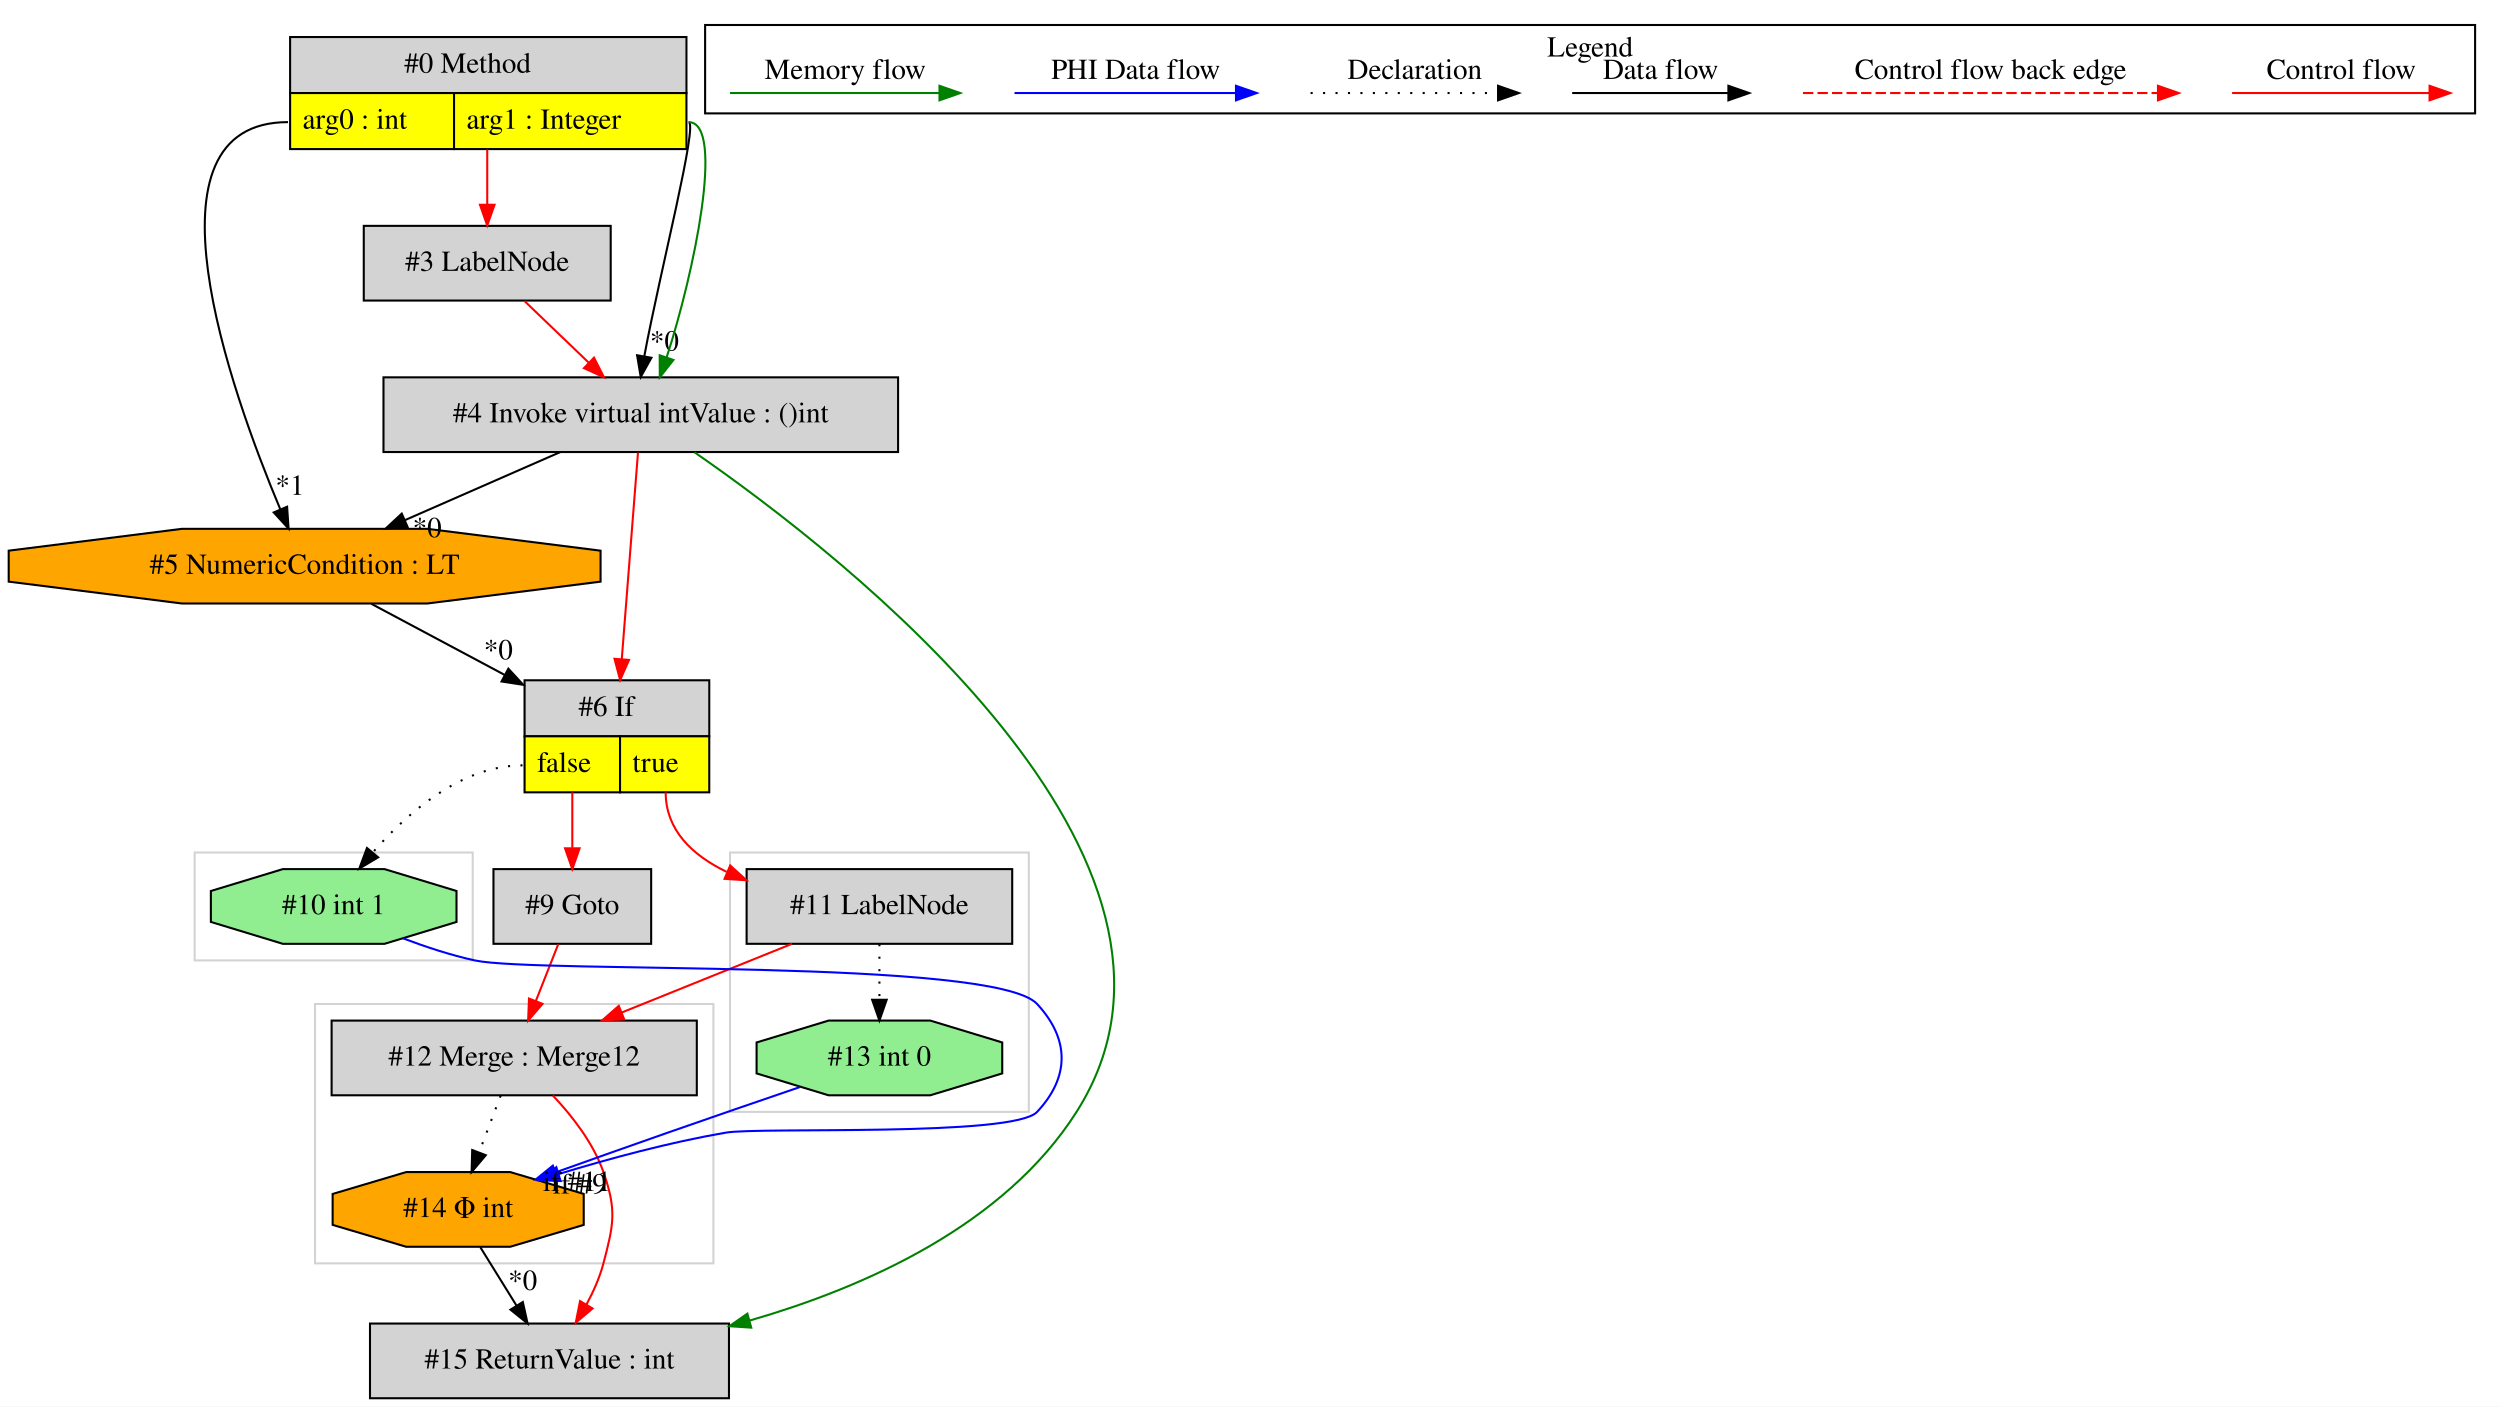
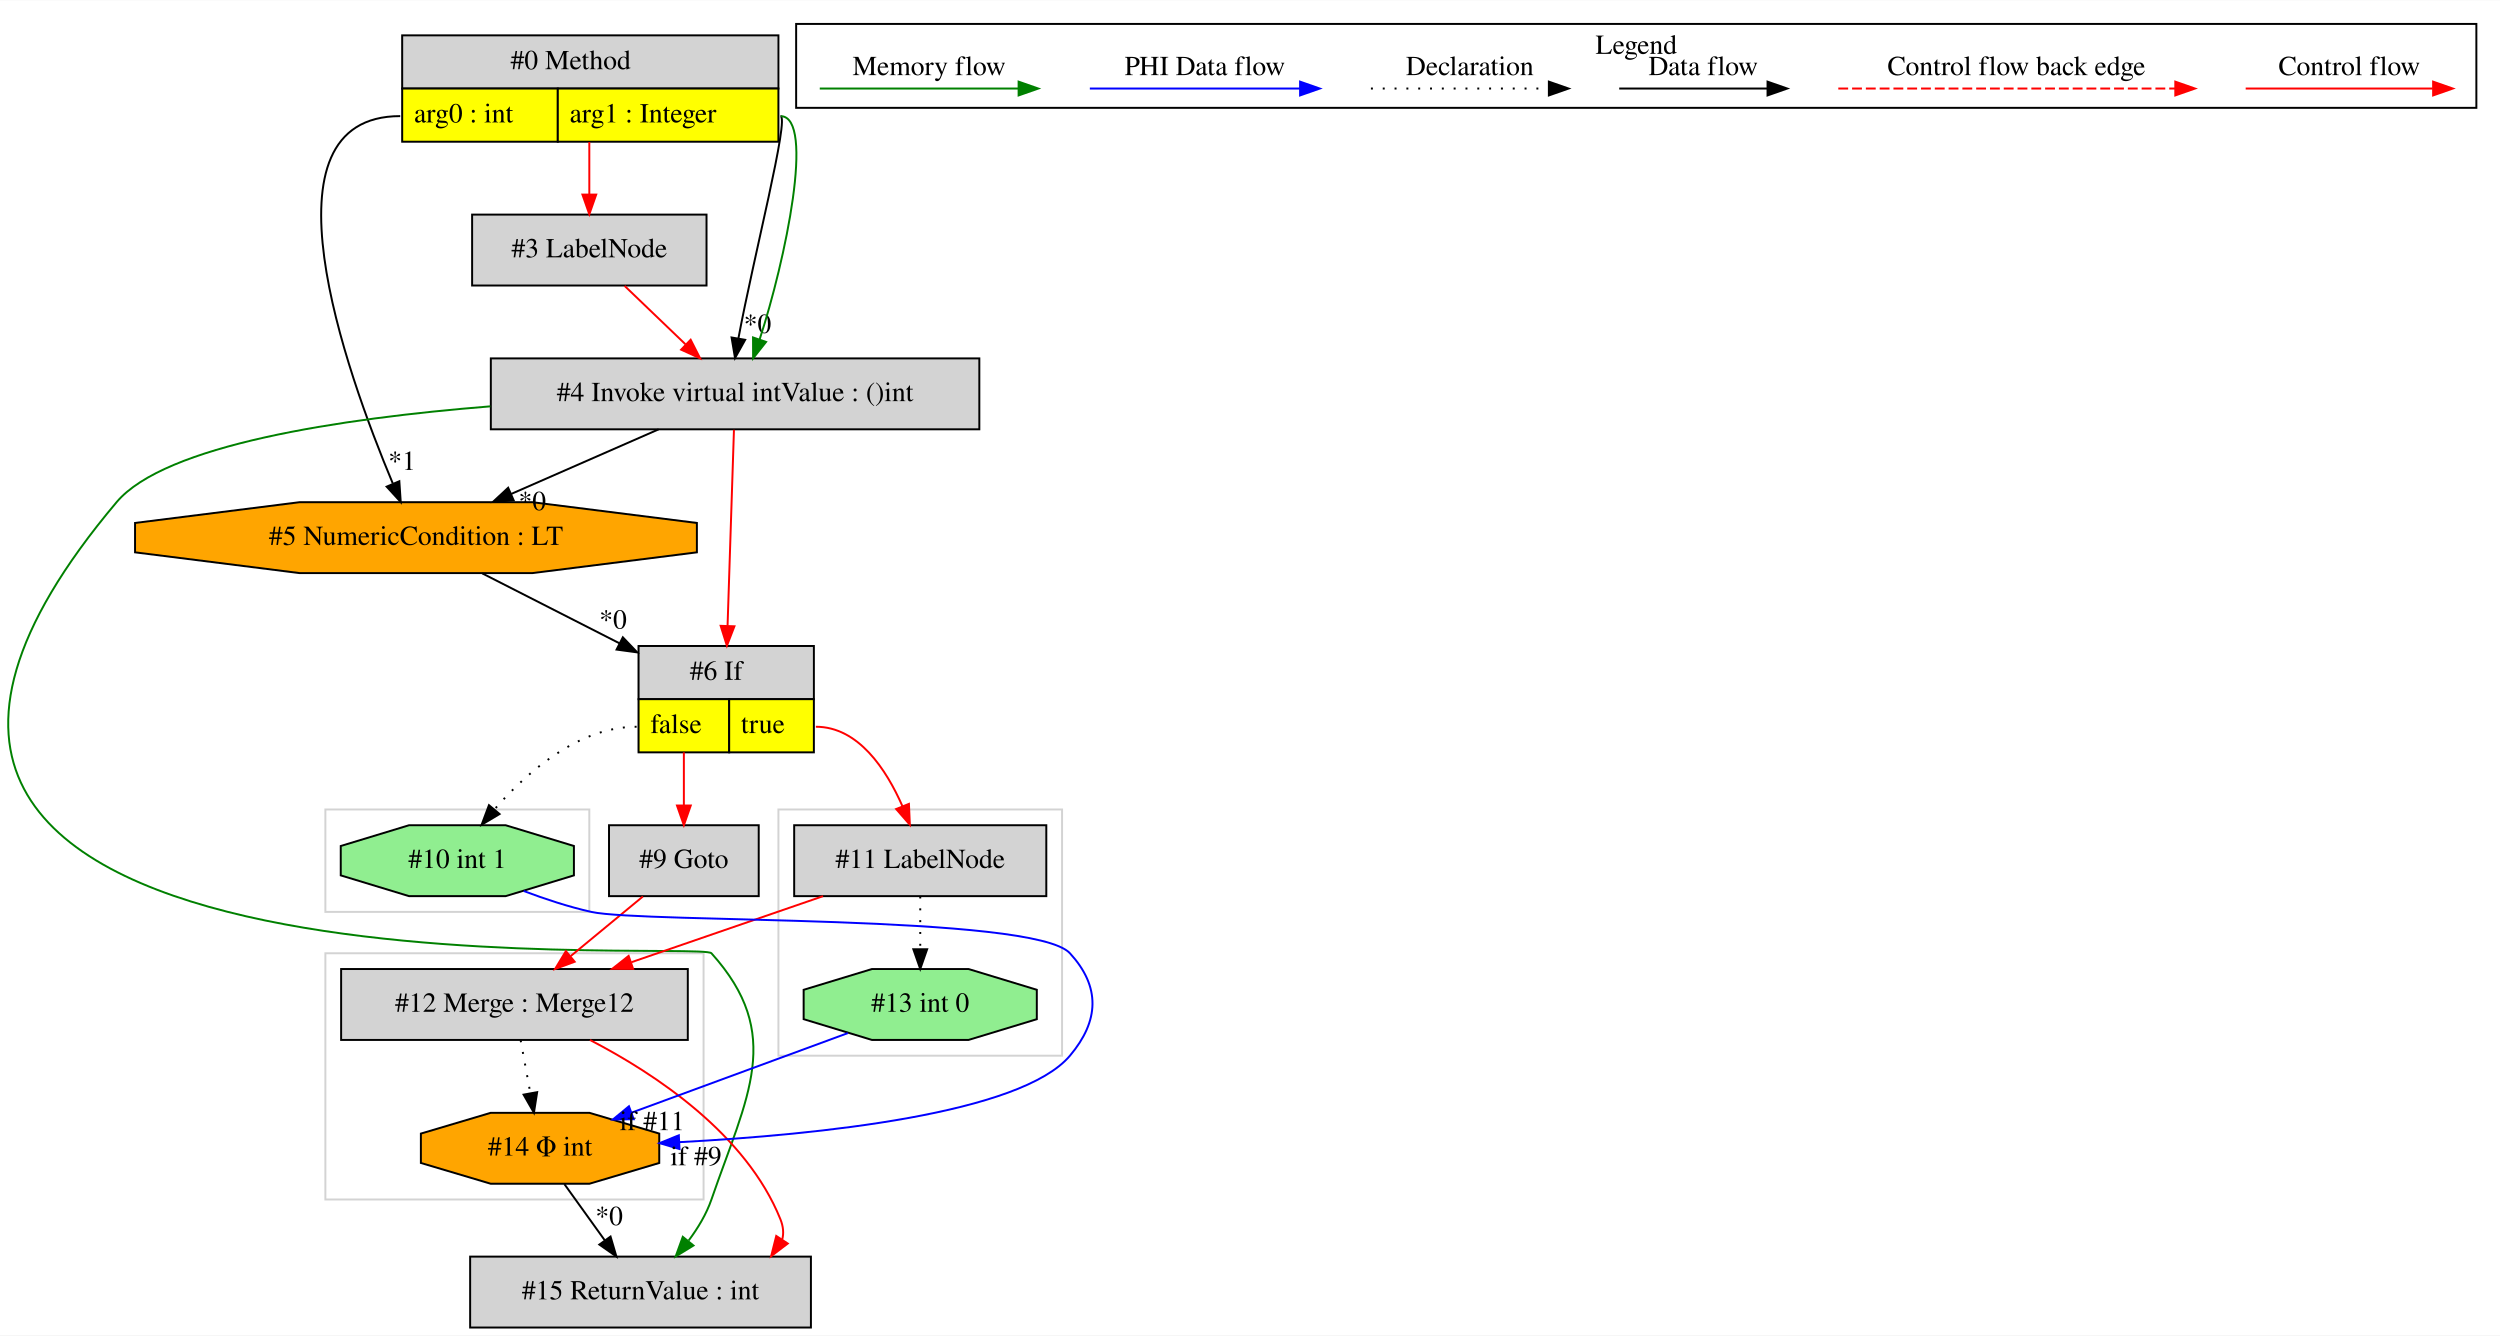
- <svg xmlns="http://www.w3.org/2000/svg" width="1205pt" height="678pt" viewBox="0.00 0.00 1204.81 677.80">
+ <svg xmlns="http://www.w3.org/2000/svg" width="1269pt" height="678pt" viewBox="0.00 0.00 1269.18 677.80">
  <g id="graph0" class="graph" transform="scale(1 1) rotate(0) translate(4 673.8)">
-     <polygon fill="white" stroke="transparent" points="-4,4 -4,-673.8 1200.81,-673.8 1200.81,4 -4,4" />
+     <polygon fill="white" stroke="transparent" points="-4,4 -4,-673.8 1265.18,-673.8 1265.18,4 -4,4" />
    <g id="clust1" class="cluster">
-       <polygon fill="none" stroke="lightgray" points="89.81,-211 89.81,-263 223.81,-263 223.81,-211 89.81,-211" />
+       <polygon fill="none" stroke="lightgray" points="161.18,-211 161.18,-263 295.18,-263 295.18,-211 161.18,-211" />
    </g>
    <g id="clust2" class="cluster">
-       <polygon fill="none" stroke="lightgray" points="147.81,-65 147.81,-190 339.81,-190 339.81,-65 147.81,-65" />
+       <polygon fill="none" stroke="lightgray" points="161.18,-65 161.18,-190 353.18,-190 353.18,-65 161.18,-65" />
    </g>
    <g id="clust3" class="cluster">
-       <polygon fill="none" stroke="lightgray" points="347.81,-138 347.81,-263 491.81,-263 491.81,-138 347.81,-138" />
+       <polygon fill="none" stroke="lightgray" points="391.18,-138 391.18,-263 535.18,-263 535.18,-138 391.18,-138" />
    </g>
    <g id="clust4" class="cluster">
-       <polygon fill="none" stroke="black" points="335.81,-619.2 335.81,-661.8 1188.81,-661.8 1188.81,-619.2 335.81,-619.2" />
-       <text text-anchor="middle" x="762.31" y="-646.6" font-family="Times,serif" font-size="14.00">Legend</text>
+       <polygon fill="none" stroke="black" points="400.18,-619.2 400.18,-661.8 1253.18,-661.8 1253.18,-619.2 400.18,-619.2" />
+       <text text-anchor="middle" x="826.68" y="-646.6" font-family="Times,serif" font-size="14.00">Legend</text>
    </g>
    <g id="node1" class="node">
-       <polygon fill="lightgrey" stroke="transparent" points="326.31,-656 135.31,-656 135.31,-602 326.31,-602 326.31,-656" />
-       <polygon fill="none" stroke="black" points="135.81,-629 135.81,-656 326.81,-656 326.81,-629 135.81,-629" />
-       <text text-anchor="start" x="190.81" y="-638.8" font-family="Times,serif" font-size="14.00">#0 Method</text>
-       <polygon fill="yellow" stroke="transparent" points="135.81,-602 135.81,-629 214.81,-629 214.81,-602 135.81,-602" />
-       <polygon fill="none" stroke="black" points="135.81,-602 135.81,-629 214.81,-629 214.81,-602 135.81,-602" />
-       <text text-anchor="start" x="141.81" y="-611.8" font-family="Times,serif" font-size="14.00">arg0 : int</text>
-       <polygon fill="yellow" stroke="transparent" points="214.81,-602 214.81,-629 326.81,-629 326.81,-602 214.81,-602" />
-       <polygon fill="none" stroke="black" points="214.81,-602 214.81,-629 326.81,-629 326.81,-602 214.81,-602" />
-       <text text-anchor="start" x="220.81" y="-611.8" font-family="Times,serif" font-size="14.00">arg1 : Integer</text>
+       <polygon fill="lightgrey" stroke="transparent" points="390.68,-656 199.68,-656 199.68,-602 390.68,-602 390.68,-656" />
+       <polygon fill="none" stroke="black" points="200.18,-629 200.18,-656 391.18,-656 391.18,-629 200.18,-629" />
+       <text text-anchor="start" x="255.18" y="-638.8" font-family="Times,serif" font-size="14.00">#0 Method</text>
+       <polygon fill="yellow" stroke="transparent" points="200.18,-602 200.18,-629 279.18,-629 279.18,-602 200.18,-602" />
+       <polygon fill="none" stroke="black" points="200.18,-602 200.18,-629 279.18,-629 279.18,-602 200.18,-602" />
+       <text text-anchor="start" x="206.18" y="-611.8" font-family="Times,serif" font-size="14.00">arg0 : int</text>
+       <polygon fill="yellow" stroke="transparent" points="279.18,-602 279.18,-629 391.18,-629 391.18,-602 279.18,-602" />
+       <polygon fill="none" stroke="black" points="279.18,-602 279.18,-629 391.18,-629 391.18,-602 279.18,-602" />
+       <text text-anchor="start" x="285.18" y="-611.8" font-family="Times,serif" font-size="14.00">arg1 : Integer</text>
    </g>
    <g id="node2" class="node">
-       <polygon fill="lightgrey" stroke="black" points="428.81,-492 180.81,-492 180.81,-456 428.81,-456 428.81,-492" />
-       <text text-anchor="middle" x="304.81" y="-470.3" font-family="Times,serif" font-size="14.00">#4 Invoke virtual intValue : ()int</text>
+       <polygon fill="lightgrey" stroke="black" points="354.68,-565 235.68,-565 235.68,-529 354.68,-529 354.68,-565" />
+       <text text-anchor="middle" x="295.18" y="-543.3" font-family="Times,serif" font-size="14.00">#3 LabelNode</text>
    </g>
    <g id="edge1" class="edge">
-       <path fill="none" stroke="black" d="M327.81,-615C332.66,-615 314.09,-542.99 306.52,-502.26" />
-       <polygon fill="black" stroke="black" points="309.93,-501.43 304.78,-492.17 303.03,-502.62 309.93,-501.43" />
-       <text text-anchor="middle" x="316.19" y="-504.89" font-family="Times,serif" font-size="14.00">*0</text>
+       <path fill="none" stroke="red" d="M295.18,-601.81C295.18,-593.35 295.18,-583.95 295.18,-575.4" />
+       <polygon fill="red" stroke="red" points="298.68,-575.17 295.18,-565.17 291.68,-575.17 298.68,-575.17" />
+     </g>
+     <g id="node3" class="node">
+       <polygon fill="lightgrey" stroke="black" points="493.18,-492 245.18,-492 245.18,-456 493.18,-456 493.18,-492" />
+       <text text-anchor="middle" x="369.18" y="-470.3" font-family="Times,serif" font-size="14.00">#4 Invoke virtual intValue : ()int</text>
+     </g>
+     <g id="edge2" class="edge">
+       <path fill="none" stroke="black" d="M392.18,-615C397.03,-615 378.46,-542.99 370.89,-502.26" />
+       <polygon fill="black" stroke="black" points="374.3,-501.43 369.15,-492.17 367.4,-502.62 374.3,-501.43" />
+       <text text-anchor="middle" x="380.56" y="-504.89" font-family="Times,serif" font-size="14.00">*0</text>
+     </g>
+     <g id="edge4" class="edge">
+       <path fill="none" stroke="green" d="M392.46,-614.99C409.87,-614.21 394.78,-541.94 381.62,-501.56" />
+       <polygon fill="green" stroke="green" points="384.9,-500.36 378.33,-492.04 378.29,-502.64 384.9,-500.36" />
+     </g>
+     <g id="node10" class="node">
+       <polygon fill="orange" stroke="black" points="349.79,-393.54 349.79,-408.46 266.25,-419 148.1,-419 64.56,-408.46 64.56,-393.54 148.1,-383 266.25,-383 349.79,-393.54" />
+       <text text-anchor="middle" x="207.18" y="-397.3" font-family="Times,serif" font-size="14.00">#5 NumericCondition : LT</text>
+     </g>
+     <g id="edge14" class="edge">
+       <path fill="none" stroke="black" d="M199.18,-615C125.34,-615 171.46,-485.62 195.4,-428.53" />
+       <polygon fill="black" stroke="black" points="198.73,-429.64 199.44,-419.07 192.29,-426.89 198.73,-429.64" />
+       <text text-anchor="middle" x="200.09" y="-435.36" font-family="Times,serif" font-size="14.00">*1</text>
    </g>
    <g id="edge3" class="edge">
-       <path fill="none" stroke="green" d="M328.1,-614.99C345.51,-614.21 330.41,-541.94 317.25,-501.56" />
-       <polygon fill="green" stroke="green" points="320.54,-500.36 313.97,-492.04 313.92,-502.64 320.54,-500.36" />
+       <path fill="none" stroke="red" d="M313.09,-528.81C322.36,-519.92 333.83,-508.91 343.98,-499.17" />
+       <polygon fill="red" stroke="red" points="346.63,-501.48 351.43,-492.03 341.79,-496.43 346.63,-501.48" />
    </g>
-     <g id="node3" class="node">
-       <polygon fill="lightgrey" stroke="black" points="290.31,-565 171.31,-565 171.31,-529 290.31,-529 290.31,-565" />
-       <text text-anchor="middle" x="230.81" y="-543.3" font-family="Times,serif" font-size="14.00">#3 LabelNode</text>
+     <g id="node4" class="node">
+       <polygon fill="lightgrey" stroke="black" points="407.68,-36 234.68,-36 234.68,0 407.68,0 407.68,-36" />
+       <text text-anchor="middle" x="321.18" y="-14.3" font-family="Times,serif" font-size="14.00">#15 ReturnValue : int</text>
    </g>
-     <g id="edge4" class="edge">
-       <path fill="none" stroke="red" d="M230.81,-601.81C230.81,-593.35 230.81,-583.95 230.81,-575.4" />
-       <polygon fill="red" stroke="red" points="234.31,-575.17 230.81,-565.17 227.31,-575.17 234.31,-575.17" />
+     <g id="edge7" class="edge">
+       <path fill="none" stroke="green" d="M244.95,-467.66C168.12,-461.45 79.64,-448.03 55.18,-419 -165.98,-156.56 350.67,-197.22 357.18,-190 394.35,-148.72 375.28,-117.52 357.18,-65 354.63,-57.62 350.36,-50.51 345.63,-44.19" />
+       <polygon fill="green" stroke="green" points="348.06,-41.63 339.02,-36.1 342.63,-46.06 348.06,-41.63" />
+     </g>
+     <g id="node9" class="node">
+       <polygon fill="lightgrey" stroke="transparent" points="408.68,-346 319.68,-346 319.68,-292 408.68,-292 408.68,-346" />
+       <polygon fill="none" stroke="black" points="320.18,-319 320.18,-346 409.18,-346 409.18,-319 320.18,-319" />
+       <text text-anchor="start" x="346.18" y="-328.8" font-family="Times,serif" font-size="14.00">#6 If</text>
+       <polygon fill="yellow" stroke="transparent" points="320.18,-292 320.18,-319 366.18,-319 366.18,-292 320.18,-292" />
+       <polygon fill="none" stroke="black" points="320.18,-292 320.18,-319 366.18,-319 366.18,-292 320.18,-292" />
+       <text text-anchor="start" x="326.18" y="-301.8" font-family="Times,serif" font-size="14.00">false</text>
+       <polygon fill="yellow" stroke="transparent" points="366.18,-292 366.18,-319 409.18,-319 409.18,-292 366.18,-292" />
+       <polygon fill="none" stroke="black" points="366.18,-292 366.18,-319 409.18,-319 409.18,-292 366.18,-292" />
+       <text text-anchor="start" x="372.18" y="-301.8" font-family="Times,serif" font-size="14.00">true</text>
+     </g>
+     <g id="edge12" class="edge">
+       <path fill="none" stroke="red" d="M368.61,-455.75C367.83,-431.73 366.39,-387.65 365.36,-356.24" />
+       <polygon fill="red" stroke="red" points="368.85,-356 365.03,-346.12 361.86,-356.23 368.85,-356" />
+     </g>
+     <g id="edge13" class="edge">
+       <path fill="none" stroke="black" d="M330.37,-455.99C307.9,-446.14 279.4,-433.66 255.48,-423.17" />
+       <polygon fill="black" stroke="black" points="256.79,-419.92 246.22,-419.11 253.98,-426.33 256.79,-419.92" />
+       <text text-anchor="middle" x="266.22" y="-414.95" font-family="Times,serif" font-size="14.00">*0</text>
    </g>
    <g id="node5" class="node">
-       <polygon fill="orange" stroke="black" points="285.43,-393.54 285.43,-408.46 201.88,-419 83.73,-419 0.19,-408.46 0.19,-393.54 83.73,-383 201.88,-383 285.43,-393.54" />
-       <text text-anchor="middle" x="142.81" y="-397.3" font-family="Times,serif" font-size="14.00">#5 NumericCondition : LT</text>
+       <polygon fill="orange" stroke="black" points="330.68,-83.54 330.68,-98.46 295.24,-109 245.12,-109 209.67,-98.46 209.67,-83.54 245.12,-73 295.24,-73 330.68,-83.54" />
+       <text text-anchor="middle" x="270.18" y="-87.3" font-family="Times,serif" font-size="14.00">#14 Φ int</text>
+     </g>
+     <g id="edge5" class="edge">
+       <path fill="none" stroke="black" d="M282.52,-72.81C288.66,-64.27 296.2,-53.77 302.99,-44.32" />
+       <polygon fill="black" stroke="black" points="305.95,-46.19 308.94,-36.03 300.27,-42.11 305.95,-46.19" />
+       <text text-anchor="middle" x="305.23" y="-51.98" font-family="Times,serif" font-size="14.00">*0</text>
+     </g>
+     <g id="node6" class="node">
+       <polygon fill="lightgrey" stroke="black" points="345.18,-182 169.18,-182 169.18,-146 345.18,-146 345.18,-182" />
+       <text text-anchor="middle" x="257.18" y="-160.3" font-family="Times,serif" font-size="14.00">#12 Merge : Merge12</text>
+     </g>
+     <g id="edge6" class="edge">
+       <path fill="none" stroke="red" d="M295.51,-145.98C328.96,-128.64 374.78,-98.15 392.18,-55 393.7,-51.21 393.93,-47.82 393.14,-44.78" />
+       <polygon fill="red" stroke="red" points="395.92,-42.64 387.49,-36.23 390.08,-46.5 395.92,-42.64" />
+     </g>
+     <g id="edge17" class="edge">
+       <path fill="none" stroke="black" stroke-dasharray="1,5" d="M260.32,-145.81C261.79,-137.79 263.58,-128.05 265.22,-119.07" />
+       <polygon fill="black" stroke="black" points="268.7,-119.5 267.06,-109.03 261.81,-118.23 268.7,-119.5" />
+     </g>
+     <g id="node7" class="node">
+       <polygon fill="lightgrey" stroke="black" points="381.18,-255 305.18,-255 305.18,-219 381.18,-219 381.18,-255" />
+       <text text-anchor="middle" x="343.18" y="-233.3" font-family="Times,serif" font-size="14.00">#9 Goto</text>
    </g>
    <g id="edge8" class="edge">
-       <path fill="none" stroke="black" d="M134.81,-615C60.98,-615 107.09,-485.62 131.03,-428.53" />
-       <polygon fill="black" stroke="black" points="134.36,-429.64 135.07,-419.07 127.92,-426.89 134.36,-429.64" />
-       <text text-anchor="middle" x="135.72" y="-435.36" font-family="Times,serif" font-size="14.00">*1</text>
+       <path fill="none" stroke="red" d="M322.36,-218.81C311.37,-209.74 297.72,-198.48 285.76,-188.6" />
+       <polygon fill="red" stroke="red" points="287.74,-185.7 277.8,-182.03 283.29,-191.09 287.74,-185.7" />
    </g>
-     <g id="node4" class="node">
-       <polygon fill="lightgrey" stroke="transparent" points="337.31,-346 248.31,-346 248.31,-292 337.31,-292 337.31,-346" />
-       <polygon fill="none" stroke="black" points="248.81,-319 248.81,-346 337.81,-346 337.81,-319 248.81,-319" />
-       <text text-anchor="start" x="274.81" y="-328.8" font-family="Times,serif" font-size="14.00">#6 If</text>
-       <polygon fill="yellow" stroke="transparent" points="248.81,-292 248.81,-319 294.81,-319 294.81,-292 248.81,-292" />
-       <polygon fill="none" stroke="black" points="248.81,-292 248.81,-319 294.81,-319 294.81,-292 248.81,-292" />
-       <text text-anchor="start" x="254.81" y="-301.8" font-family="Times,serif" font-size="14.00">false</text>
-       <polygon fill="yellow" stroke="transparent" points="294.81,-292 294.81,-319 337.81,-319 337.81,-292 294.81,-292" />
-       <polygon fill="none" stroke="black" points="294.81,-292 294.81,-319 337.81,-319 337.81,-292 294.81,-292" />
-       <text text-anchor="start" x="300.81" y="-301.8" font-family="Times,serif" font-size="14.00">true</text>
+     <g id="node8" class="node">
+       <polygon fill="lightgrey" stroke="black" points="527.18,-255 399.18,-255 399.18,-219 527.18,-219 527.18,-255" />
+       <text text-anchor="middle" x="463.18" y="-233.3" font-family="Times,serif" font-size="14.00">#11 LabelNode</text>
    </g>
-     <g id="edge6" class="edge">
-       <path fill="none" stroke="red" d="M303.46,-455.75C301.57,-431.73 298.12,-387.65 295.65,-356.24" />
-       <polygon fill="red" stroke="red" points="299.13,-355.81 294.86,-346.12 292.15,-356.36 299.13,-355.81" />
-     </g>
-     <g id="edge7" class="edge">
-       <path fill="none" stroke="black" d="M266.01,-455.99C243.53,-446.14 215.04,-433.66 191.12,-423.17" />
-       <polygon fill="black" stroke="black" points="192.42,-419.92 181.86,-419.11 189.61,-426.33 192.42,-419.92" />
-       <text text-anchor="middle" x="201.85" y="-414.95" font-family="Times,serif" font-size="14.00">*0</text>
+     <g id="edge9" class="edge">
+       <path fill="none" stroke="red" d="M413.83,-218.99C384.62,-208.92 347.41,-196.1 316.59,-185.48" />
+       <polygon fill="red" stroke="red" points="317.42,-182.06 306.83,-182.11 315.14,-188.68 317.42,-182.06" />
    </g>
    <g id="node12" class="node">
-       <polygon fill="lightgrey" stroke="black" points="347.31,-36 174.31,-36 174.31,0 347.31,0 347.31,-36" />
-       <text text-anchor="middle" x="260.81" y="-14.3" font-family="Times,serif" font-size="14.00">#15 ReturnValue : int</text>
+       <polygon fill="lightgreen" stroke="black" points="522.36,-156.54 522.36,-171.46 487.69,-182 438.66,-182 403.99,-171.46 403.99,-156.54 438.66,-146 487.69,-146 522.36,-156.54" />
+       <text text-anchor="middle" x="463.18" y="-160.3" font-family="Times,serif" font-size="14.00">#13 int 0</text>
    </g>
    <g id="edge20" class="edge">
-       <path fill="none" stroke="green" d="M330.71,-455.87C402.2,-406.44 591.97,-259.35 514.81,-138 480.23,-83.61 413.52,-53.66 357.14,-37.4" />
-       <polygon fill="green" stroke="green" points="358.04,-34.02 347.47,-34.72 356.17,-40.77 358.04,-34.02" />
+       <path fill="none" stroke="black" stroke-dasharray="1,5" d="M463.18,-218.81C463.18,-210.79 463.18,-201.05 463.18,-192.07" />
+       <polygon fill="black" stroke="black" points="466.68,-192.03 463.18,-182.03 459.68,-192.03 466.68,-192.03" />
    </g>
-     <g id="edge2" class="edge">
-       <path fill="none" stroke="red" d="M248.72,-528.81C257.99,-519.92 269.47,-508.91 279.62,-499.17" />
-       <polygon fill="red" stroke="red" points="282.27,-501.48 287.06,-492.03 277.42,-496.43 282.27,-501.48" />
+     <g id="edge15" class="edge">
+       <path fill="none" stroke="red" d="M343.18,-292C343.18,-283.3 343.18,-273.81 343.18,-265.25" />
+       <polygon fill="red" stroke="red" points="346.68,-265.02 343.18,-255.02 339.68,-265.02 346.68,-265.02" />
    </g>
-     <g id="node6" class="node">
-       <polygon fill="lightgrey" stroke="black" points="483.81,-255 355.81,-255 355.81,-219 483.81,-219 483.81,-255" />
-       <text text-anchor="middle" x="419.81" y="-233.3" font-family="Times,serif" font-size="14.00">#11 LabelNode</text>
+     <g id="edge10" class="edge">
+       <path fill="none" stroke="red" d="M410.18,-305C431.77,-305 445.95,-283.32 454.16,-264.63" />
+       <polygon fill="red" stroke="red" points="457.44,-265.84 457.91,-255.25 450.95,-263.23 457.44,-265.84" />
    </g>
-     <g id="edge9" class="edge">
-       <path fill="none" stroke="red" d="M316.81,-292C316.81,-273.77 329.62,-261.68 346.2,-253.67" />
-       <polygon fill="red" stroke="red" points="347.91,-256.75 355.75,-249.63 345.18,-250.31 347.91,-256.75" />
+     <g id="node11" class="node">
+       <polygon fill="lightgreen" stroke="black" points="287.36,-229.54 287.36,-244.46 252.69,-255 203.66,-255 168.99,-244.46 168.99,-229.54 203.66,-219 252.69,-219 287.36,-229.54" />
+       <text text-anchor="middle" x="228.18" y="-233.3" font-family="Times,serif" font-size="14.00">#10 int 1</text>
    </g>
-     <g id="node8" class="node">
-       <polygon fill="lightgrey" stroke="black" points="309.81,-255 233.81,-255 233.81,-219 309.81,-219 309.81,-255" />
-       <text text-anchor="middle" x="271.81" y="-233.3" font-family="Times,serif" font-size="14.00">#9 Goto</text>
-     </g>
-     <g id="edge12" class="edge">
-       <path fill="none" stroke="red" d="M271.81,-292C271.81,-283.3 271.81,-273.81 271.81,-265.25" />
-       <polygon fill="red" stroke="red" points="275.31,-265.02 271.81,-255.02 268.31,-265.02 275.31,-265.02" />
-     </g>
-     <g id="node9" class="node">
-       <polygon fill="lightgreen" stroke="black" points="216,-229.54 216,-244.46 181.32,-255 132.29,-255 97.62,-244.46 97.62,-229.54 132.29,-219 181.32,-219 216,-229.54" />
-       <text text-anchor="middle" x="156.81" y="-233.3" font-family="Times,serif" font-size="14.00">#10 int 1</text>
-     </g>
-     <g id="edge13" class="edge">
-       <path fill="none" stroke="black" stroke-dasharray="1,5" d="M247.81,-305C218.45,-305 192.33,-282.11 175.68,-263.09" />
-       <polygon fill="black" stroke="black" points="178.24,-260.69 169.15,-255.25 172.86,-265.18 178.24,-260.69" />
-     </g>
-     <g id="edge5" class="edge">
-       <path fill="none" stroke="black" d="M174.99,-382.84C193.67,-372.88 217.68,-360.07 239.14,-348.62" />
-       <polygon fill="black" stroke="black" points="240.99,-351.6 248.17,-343.81 237.7,-345.43 240.99,-351.6" />
-       <text text-anchor="middle" x="236.15" y="-356.1" font-family="Times,serif" font-size="14.00">*0</text>
-     </g>
-     <g id="node7" class="node">
-       <polygon fill="lightgrey" stroke="black" points="331.81,-182 155.81,-182 155.81,-146 331.81,-146 331.81,-182" />
-       <text text-anchor="middle" x="243.81" y="-160.3" font-family="Times,serif" font-size="14.00">#12 Merge : Merge12</text>
+     <g id="edge16" class="edge">
+       <path fill="none" stroke="black" stroke-dasharray="1,5" d="M319.18,-305C289.82,-305 263.69,-282.11 247.05,-263.09" />
+       <polygon fill="black" stroke="black" points="249.61,-260.69 240.51,-255.25 244.23,-265.18 249.61,-260.69" />
    </g>
    <g id="edge11" class="edge">
-       <path fill="none" stroke="red" d="M377.65,-218.99C353.02,-209.06 321.73,-196.43 295.6,-185.89" />
-       <polygon fill="red" stroke="red" points="296.81,-182.61 286.23,-182.11 294.2,-189.1 296.81,-182.61" />
+       <path fill="none" stroke="black" d="M240.86,-382.84C261.14,-372.5 287.43,-359.11 310.52,-347.34" />
+       <polygon fill="black" stroke="black" points="312.2,-350.41 319.52,-342.75 309.02,-344.18 312.2,-350.41" />
+       <text text-anchor="middle" x="307.21" y="-354.81" font-family="Times,serif" font-size="14.00">*0</text>
    </g>
-     <g id="node11" class="node">
-       <polygon fill="lightgreen" stroke="black" points="479,-156.54 479,-171.46 444.32,-182 395.29,-182 360.62,-171.46 360.62,-156.54 395.29,-146 444.32,-146 479,-156.54" />
-       <text text-anchor="middle" x="419.81" y="-160.3" font-family="Times,serif" font-size="14.00">#13 int 0</text>
-     </g>
-     <g id="edge17" class="edge">
-       <path fill="none" stroke="black" stroke-dasharray="1,5" d="M419.81,-218.81C419.81,-210.79 419.81,-201.05 419.81,-192.07" />
-       <polygon fill="black" stroke="black" points="423.31,-192.03 419.81,-182.03 416.31,-192.03 423.31,-192.03" />
-     </g>
-     <g id="node10" class="node">
-       <polygon fill="orange" stroke="black" points="277.31,-83.54 277.31,-98.46 241.87,-109 191.75,-109 156.31,-98.46 156.31,-83.54 191.75,-73 241.87,-73 277.31,-83.54" />
-       <text text-anchor="middle" x="216.81" y="-87.3" font-family="Times,serif" font-size="14.00">#14 Φ int</text>
-     </g>
-     <g id="edge14" class="edge">
-       <path fill="none" stroke="black" stroke-dasharray="1,5" d="M237.27,-145.81C234.16,-137.62 230.36,-127.62 226.88,-118.48" />
-       <polygon fill="black" stroke="black" points="230.11,-117.13 223.28,-109.03 223.57,-119.62 230.11,-117.13" />
+     <g id="edge18" class="edge">
+       <path fill="none" stroke="blue" d="M261.89,-221.6C272.66,-217.54 284.76,-213.54 296.18,-211 322.63,-205.11 520.86,-209.97 539.18,-190 554.8,-172.97 554.08,-155.67 539.18,-138 514.28,-108.49 412.05,-97.91 341.05,-94.12" />
+       <polygon fill="blue" stroke="blue" points="340.97,-90.61 330.81,-93.61 340.62,-97.6 340.97,-90.61" />
+       <text text-anchor="middle" x="349.34" y="-82.37" font-family="Times,serif" font-size="14.00">if #9</text>
    </g>
    <g id="edge19" class="edge">
-       <path fill="none" stroke="red" d="M262.41,-145.92C271.66,-136.14 281.91,-123.03 286.81,-109 293.26,-90.54 291.78,-83.91 286.81,-65 285.02,-58.2 281.98,-51.36 278.59,-45.1" />
-       <polygon fill="red" stroke="red" points="281.57,-43.26 273.48,-36.42 275.54,-46.82 281.57,-43.26" />
-     </g>
-     <g id="edge10" class="edge">
-       <path fill="none" stroke="red" d="M265.03,-218.81C261.8,-210.62 257.86,-200.62 254.25,-191.48" />
-       <polygon fill="red" stroke="red" points="257.45,-190.05 250.52,-182.03 250.94,-192.62 257.45,-190.05" />
-     </g>
-     <g id="edge15" class="edge">
-       <path fill="none" stroke="blue" d="M190.16,-221.66C201.02,-217.56 213.26,-213.52 224.81,-211 254.32,-204.56 475.29,-212.17 495.81,-190 511.51,-173.04 511.6,-154.88 495.81,-138 484.4,-125.8 362.27,-130.82 345.81,-128 318.72,-123.37 289.14,-115.34 265.15,-108.03" />
-       <polygon fill="blue" stroke="blue" points="266.16,-104.68 255.57,-105.07 264.09,-111.37 266.16,-104.68" />
-       <text text-anchor="middle" x="275.38" y="-98.66" font-family="Times,serif" font-size="14.00">if #9</text>
-     </g>
-     <g id="edge18" class="edge">
-       <path fill="none" stroke="black" d="M227.46,-72.81C232.7,-64.35 239.13,-53.98 244.94,-44.61" />
-       <polygon fill="black" stroke="black" points="247.96,-46.37 250.26,-36.03 242.01,-42.69 247.96,-46.37" />
-       <text text-anchor="middle" x="247.89" y="-52.19" font-family="Times,serif" font-size="14.00">*0</text>
-     </g>
-     <g id="edge16" class="edge">
-       <path fill="none" stroke="blue" d="M381.51,-149.98C362.36,-143.44 338.84,-135.36 317.81,-128 300.18,-121.83 280.86,-114.97 263.88,-108.91" />
-       <polygon fill="blue" stroke="blue" points="264.78,-105.51 254.18,-105.44 262.42,-112.1 264.78,-105.51" />
-       <text text-anchor="middle" x="274.1" y="-99.89" font-family="Times,serif" font-size="14.00">if #11</text>
+       <path fill="none" stroke="blue" d="M426.42,-149.48C395.26,-138.02 350.41,-121.51 316.74,-109.13" />
+       <polygon fill="blue" stroke="blue" points="317.72,-105.76 307.12,-105.59 315.3,-112.33 317.72,-105.76" />
+       <text text-anchor="middle" x="327.05" y="-100.22" font-family="Times,serif" font-size="14.00">if #11</text>
    </g>
    <g id="edge21" class="edge">
-       <path fill="none" stroke="red" d="M1071.7,-629C1082.92,-629 1141.05,-629 1166.67,-629" />
-       <polygon fill="red" stroke="red" points="1166.87,-632.5 1176.86,-629 1166.86,-625.5 1166.87,-632.5" />
-       <text text-anchor="middle" x="1124.31" y="-635.8" font-family="Times,serif" font-size="14.00">Control flow</text>
+       <path fill="none" stroke="red" d="M1136.07,-629C1147.28,-629 1205.42,-629 1231.03,-629" />
+       <polygon fill="red" stroke="red" points="1231.23,-632.5 1241.23,-629 1231.23,-625.5 1231.23,-632.5" />
+       <text text-anchor="middle" x="1188.68" y="-635.8" font-family="Times,serif" font-size="14.00">Control flow</text>
    </g>
    <g id="edge22" class="edge">
-       <path fill="none" stroke="red" stroke-dasharray="5,2" d="M864.89,-629C881.86,-629 998.01,-629 1035.89,-629" />
-       <polygon fill="red" stroke="red" points="1035.98,-632.5 1045.98,-629 1035.98,-625.5 1035.98,-632.5" />
-       <text text-anchor="middle" x="955.31" y="-635.8" font-family="Times,serif" font-size="14.00">Control flow back edge</text>
+       <path fill="none" stroke="red" stroke-dasharray="5,2" d="M929.25,-629C946.22,-629 1062.38,-629 1100.26,-629" />
+       <polygon fill="red" stroke="red" points="1100.34,-632.5 1110.34,-629 1100.34,-625.5 1100.34,-632.5" />
+       <text text-anchor="middle" x="1019.68" y="-635.8" font-family="Times,serif" font-size="14.00">Control flow back edge</text>
    </g>
    <g id="edge23" class="edge">
-       <path fill="none" stroke="black" d="M753.67,-629C763.21,-629 807.12,-629 828.73,-629" />
-       <polygon fill="black" stroke="black" points="828.96,-632.5 838.96,-629 828.96,-625.5 828.96,-632.5" />
-       <text text-anchor="middle" x="796.31" y="-635.8" font-family="Times,serif" font-size="14.00">Data flow</text>
+       <path fill="none" stroke="black" d="M818.03,-629C827.58,-629 871.48,-629 893.09,-629" />
+       <polygon fill="black" stroke="black" points="893.33,-632.5 903.33,-629 893.33,-625.5 893.33,-632.5" />
+       <text text-anchor="middle" x="860.68" y="-635.8" font-family="Times,serif" font-size="14.00">Data flow</text>
    </g>
    <g id="edge24" class="edge">
-       <path fill="none" stroke="black" stroke-dasharray="1,5" d="M627.61,-629C638.27,-629 693.27,-629 717.88,-629" />
-       <polygon fill="black" stroke="black" points="717.95,-632.5 727.95,-629 717.95,-625.5 717.95,-632.5" />
-       <text text-anchor="middle" x="677.81" y="-635.8" font-family="Times,serif" font-size="14.00">Declaration</text>
+       <path fill="none" stroke="black" stroke-dasharray="1,5" d="M691.98,-629C702.63,-629 757.64,-629 782.25,-629" />
+       <polygon fill="black" stroke="black" points="782.32,-632.5 792.32,-629 782.32,-625.5 782.32,-632.5" />
+       <text text-anchor="middle" x="742.18" y="-635.8" font-family="Times,serif" font-size="14.00">Declaration</text>
    </g>
    <g id="edge25" class="edge">
-       <path fill="none" stroke="blue" d="M484.91,-629C497.53,-629 563.69,-629 591.49,-629" />
-       <polygon fill="blue" stroke="blue" points="591.65,-632.5 601.65,-629 591.65,-625.5 591.65,-632.5" />
-       <text text-anchor="middle" x="543.31" y="-635.8" font-family="Times,serif" font-size="14.00">PHI Data flow</text>
+       <path fill="none" stroke="blue" d="M549.28,-629C561.9,-629 628.06,-629 655.85,-629" />
+       <polygon fill="blue" stroke="blue" points="656.02,-632.5 666.02,-629 656.02,-625.5 656.02,-632.5" />
+       <text text-anchor="middle" x="607.68" y="-635.8" font-family="Times,serif" font-size="14.00">PHI Data flow</text>
    </g>
    <g id="edge26" class="edge">
-       <path fill="none" stroke="green" d="M347.81,-629C359.75,-629 422.11,-629 448.74,-629" />
-       <polygon fill="green" stroke="green" points="448.76,-632.5 458.76,-629 448.76,-625.5 448.76,-632.5" />
-       <text text-anchor="middle" x="403.31" y="-635.8" font-family="Times,serif" font-size="14.00">Memory flow</text>
+       <path fill="none" stroke="green" d="M412.17,-629C424.11,-629 486.47,-629 513.1,-629" />
+       <polygon fill="green" stroke="green" points="513.12,-632.5 523.12,-629 513.12,-625.5 513.12,-632.5" />
+       <text text-anchor="middle" x="467.68" y="-635.8" font-family="Times,serif" font-size="14.00">Memory flow</text>
    </g>
  </g>
</svg>
